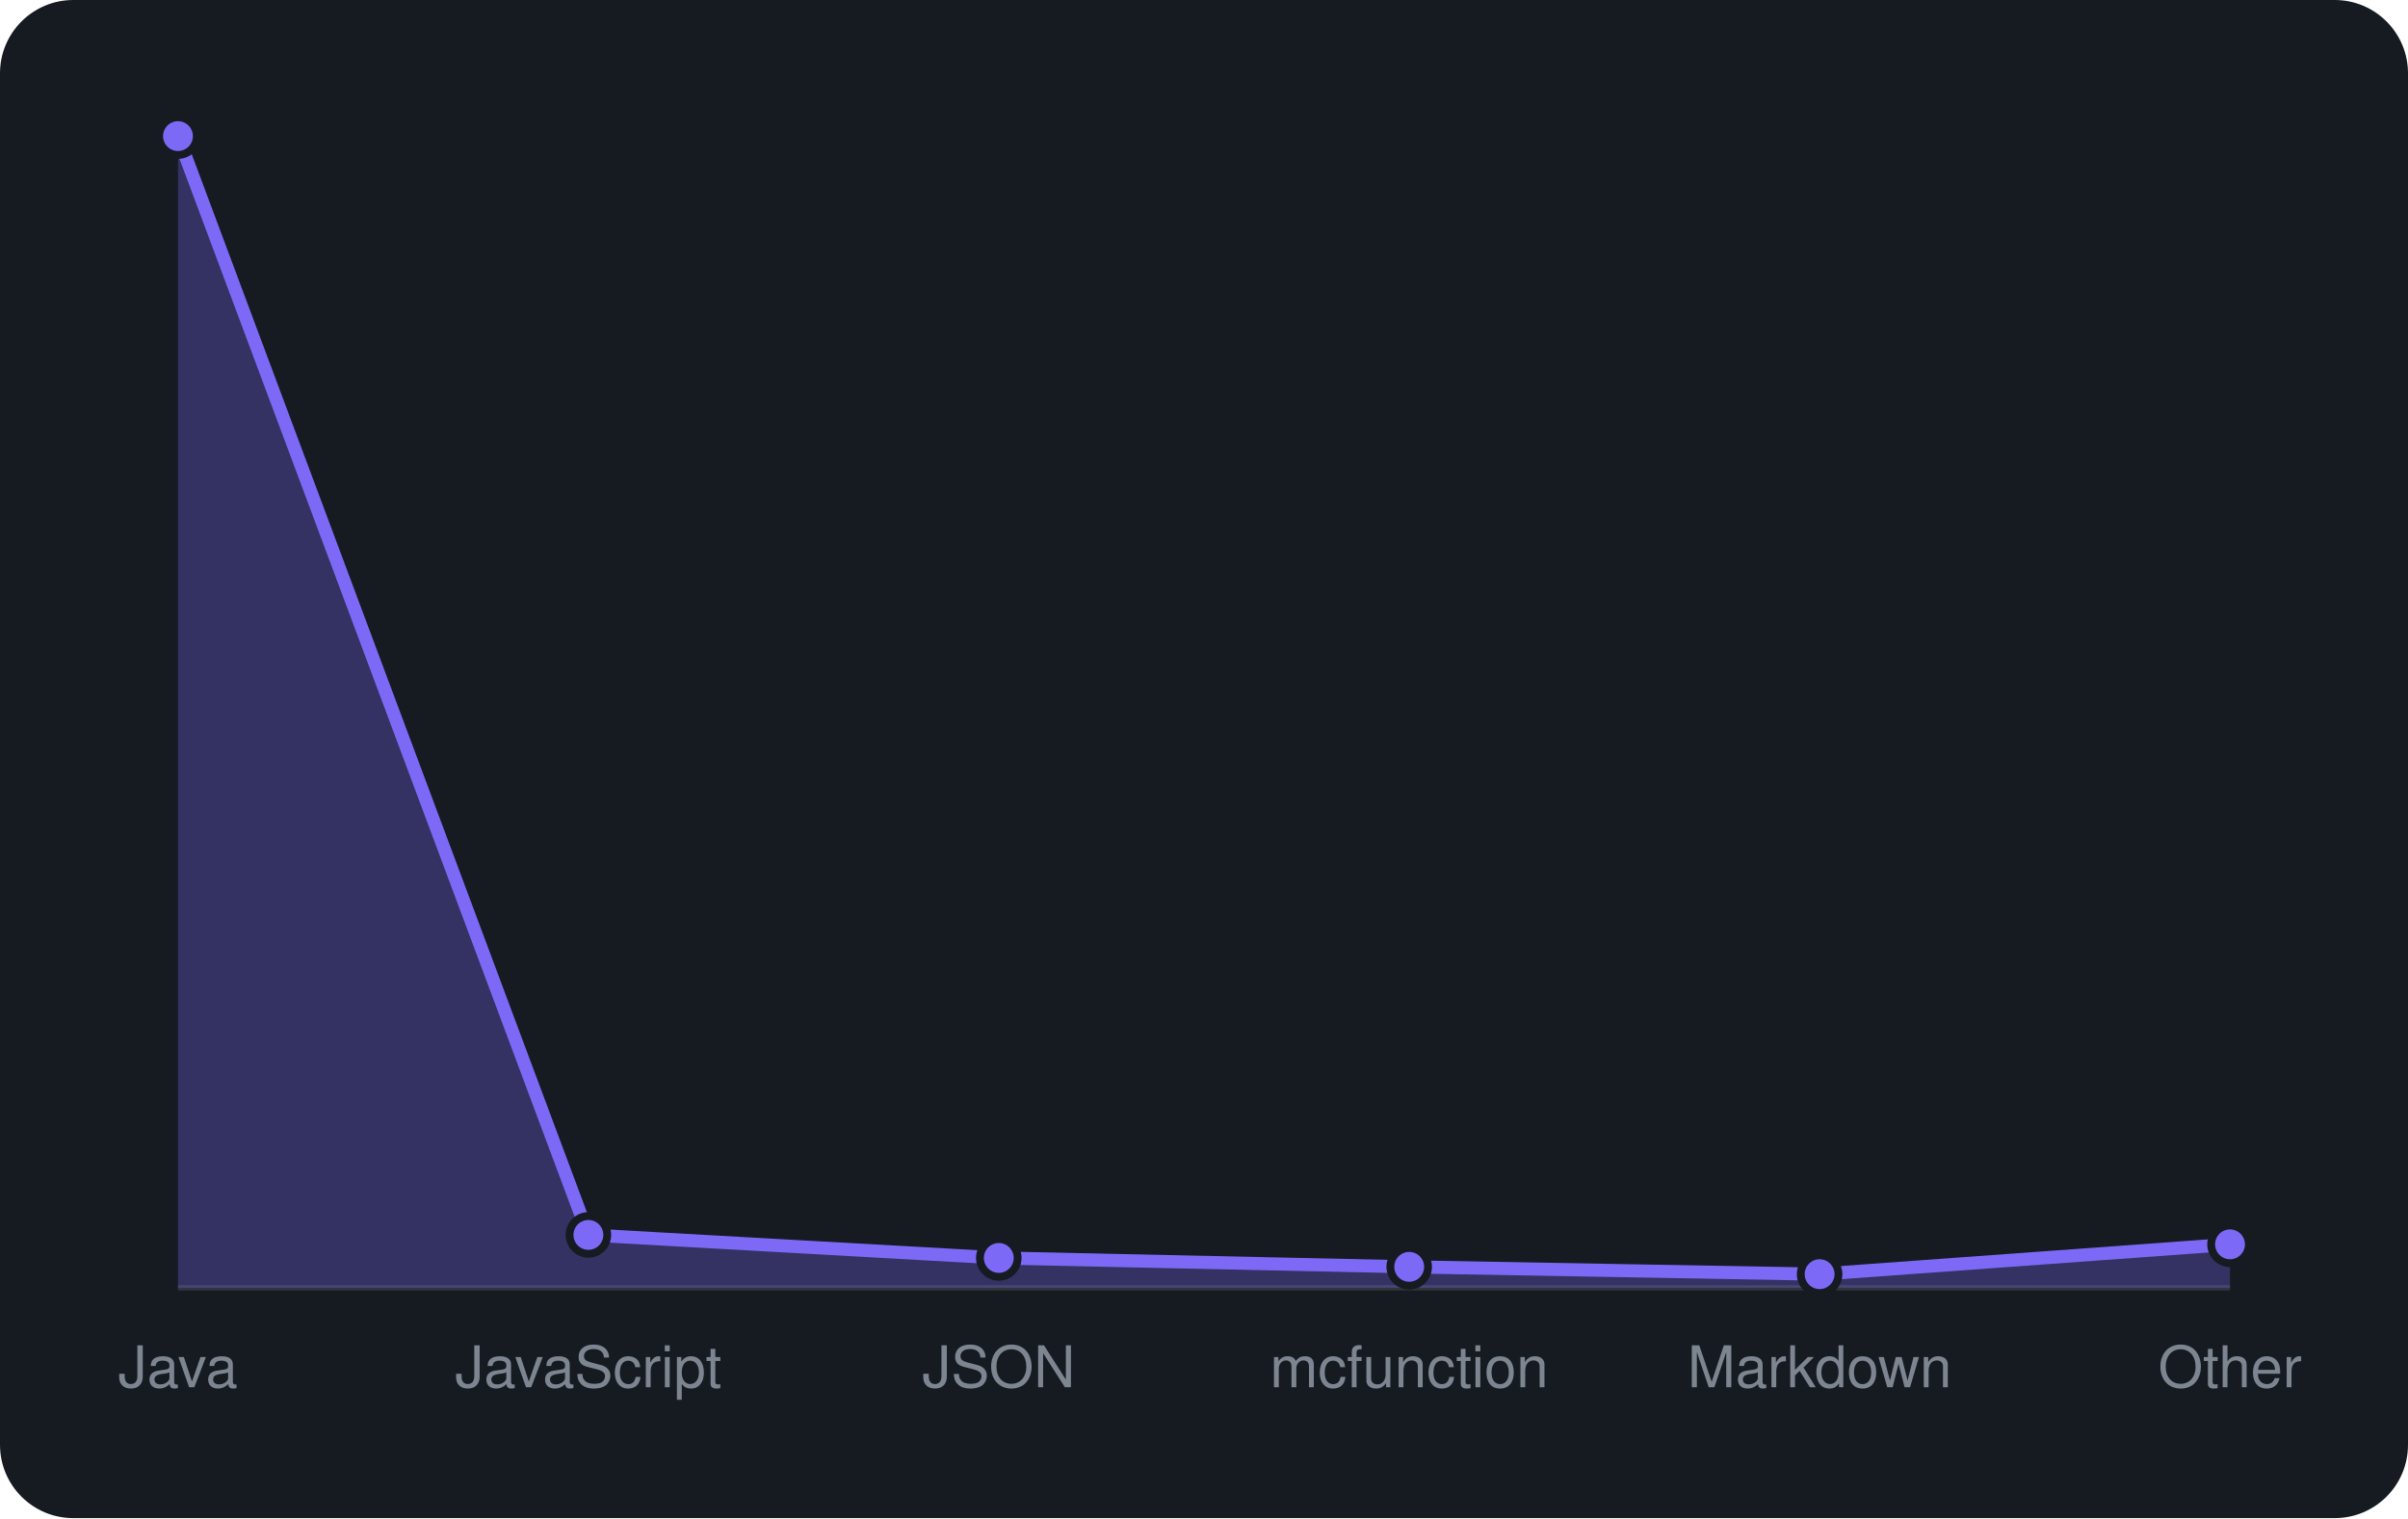
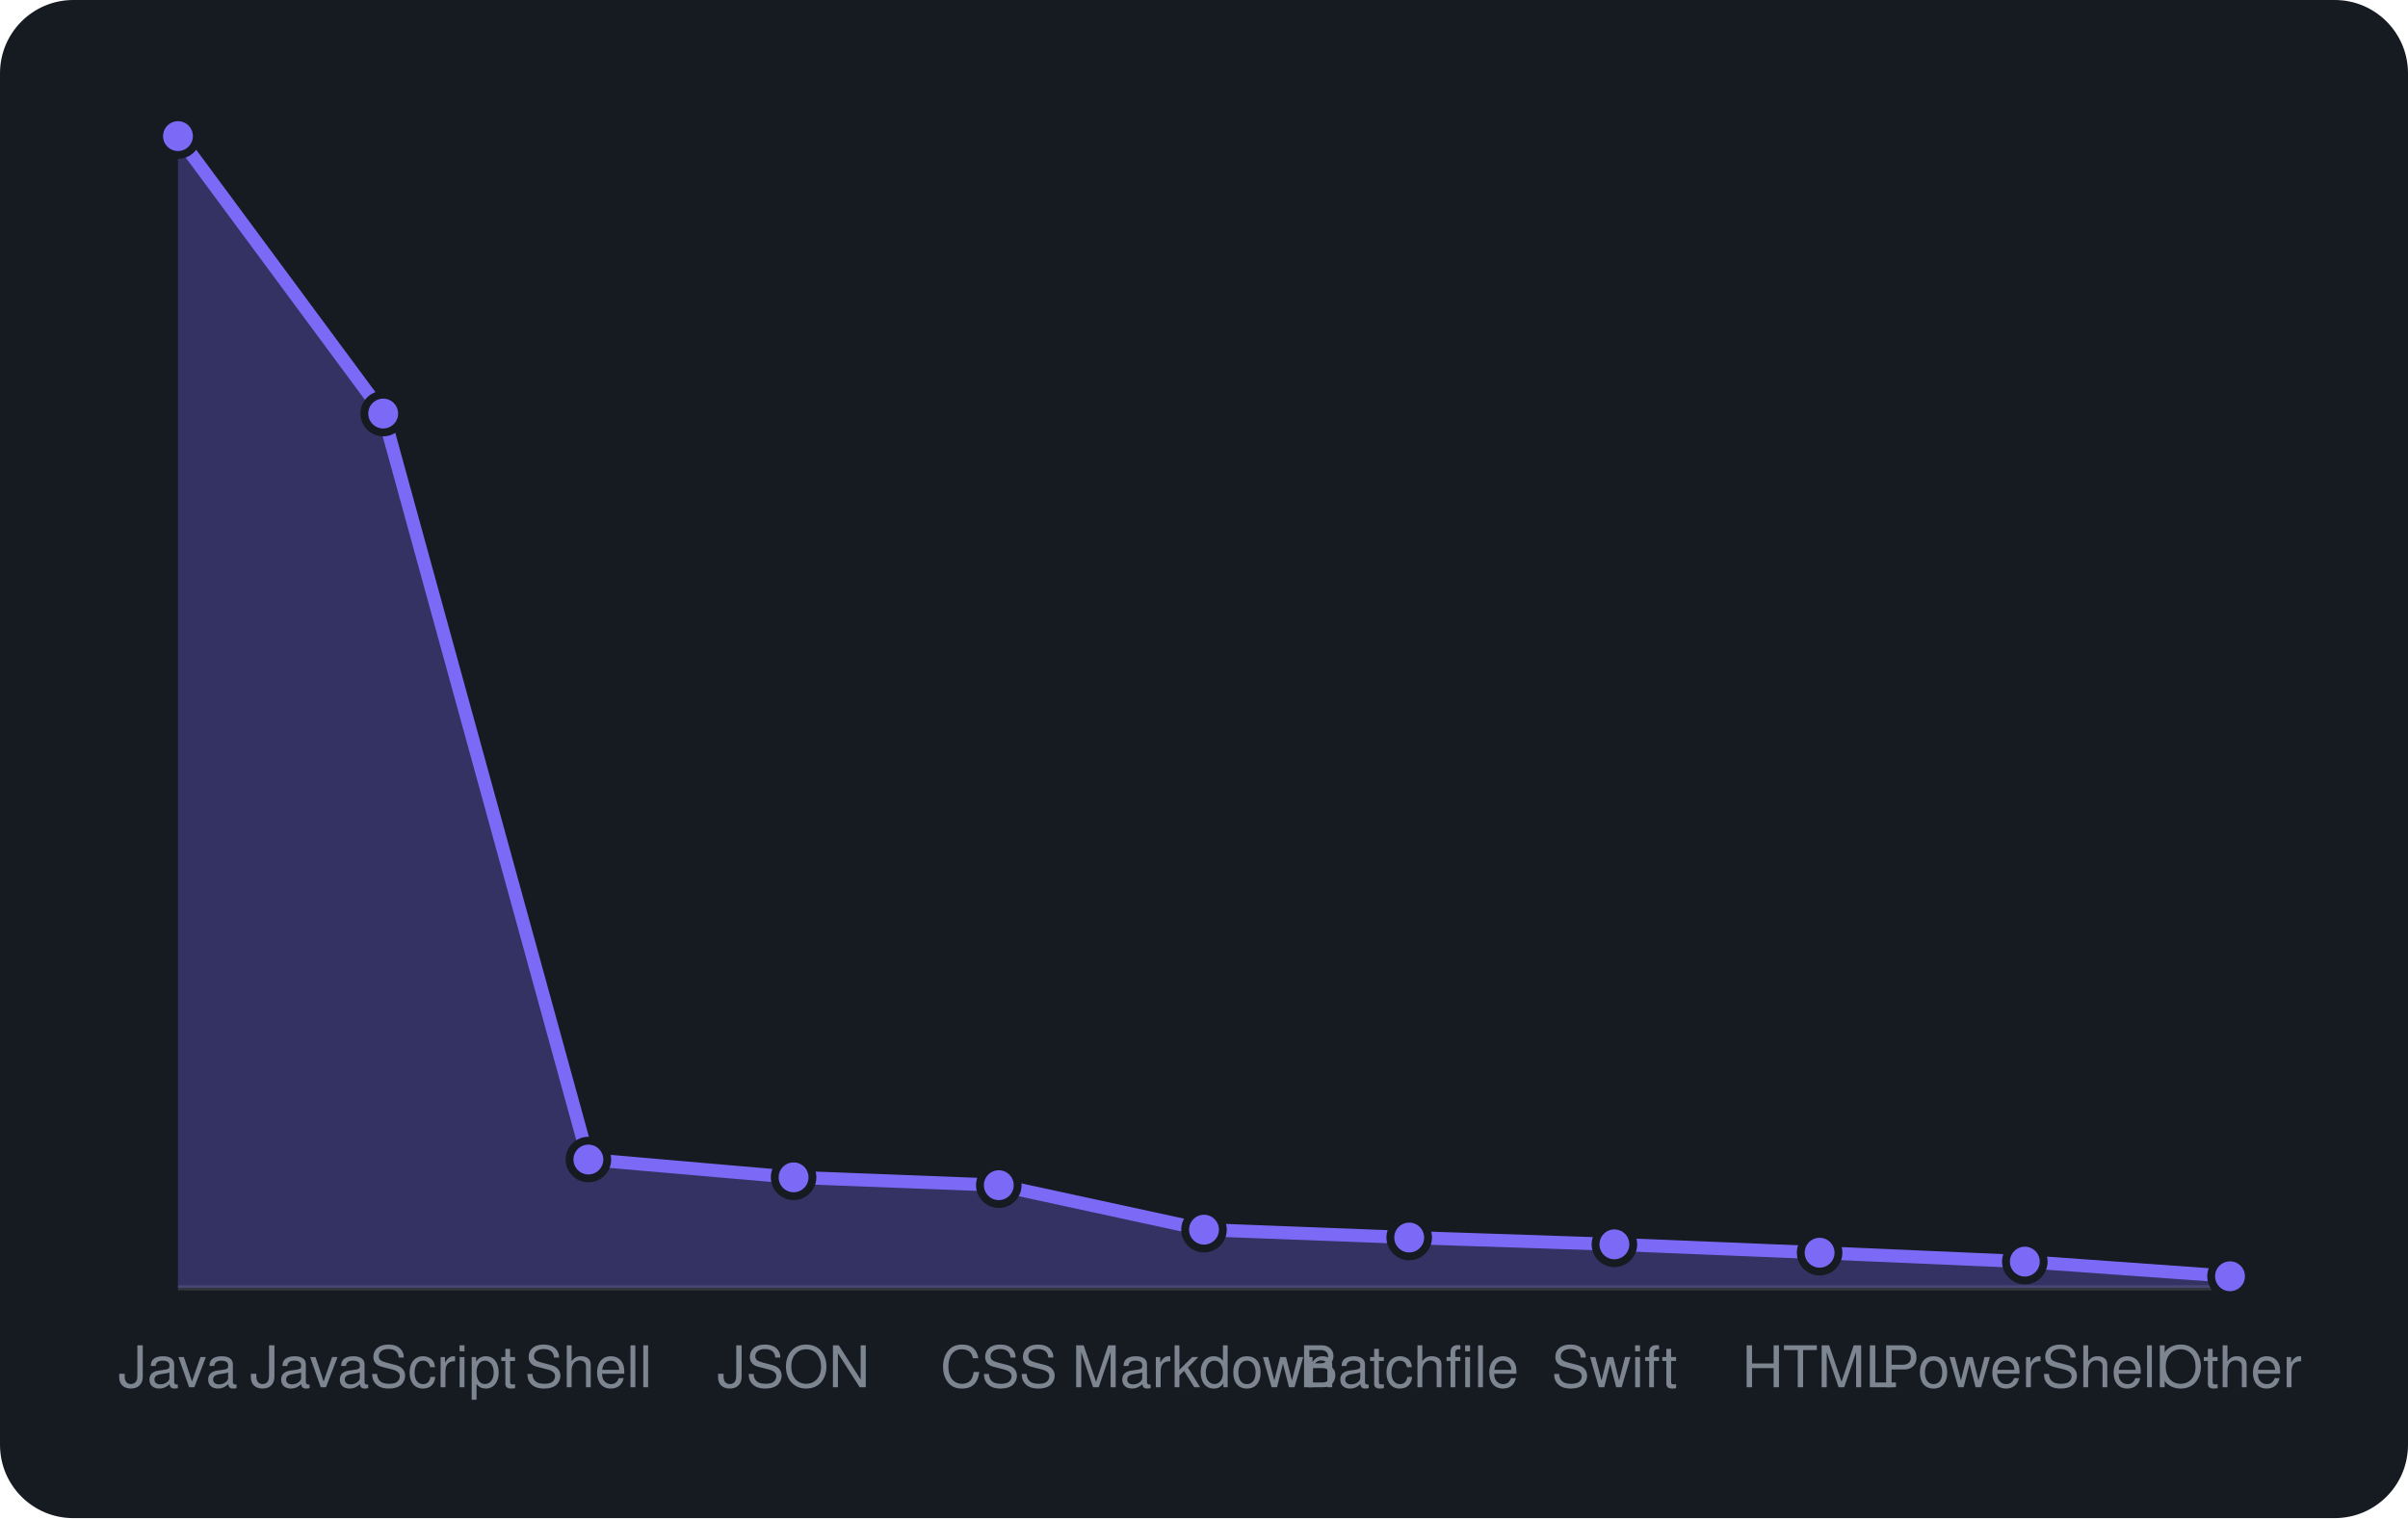
<svg xmlns="http://www.w3.org/2000/svg" viewBox="0 0 460 290" width="460" height="290" font-family="-apple-system,BlinkMacSystemFont,'Segoe UI',Helvetica,Arial,sans-serif">
  <rect width="460" height="290" rx="14" fill="#161b22" />
  <line x1="34" y1="246" x2="426" y2="246" stroke="#30363d" />
-   <path d="M34.0 246 L34.0 26.0L112.4 235.9L190.8 240.3L269.2 242.0L347.6 243.4L426.0 237.7 L426.0 246 Z" fill="rgba(124,106,247,0.3)" />
-   <path d="M34.0 26.0L112.4 235.9L190.8 240.3L269.2 242.0L347.6 243.4L426.0 237.7" fill="none" stroke="#7c6af7" stroke-width="2.5" stroke-linejoin="round" />
+   <path d="M34.0 246 L34.0 26.0L73.2 79.0L112.4 221.5L151.6 224.9L190.8 226.4L230.0 234.9L269.2 236.4L308.4 237.7L347.6 239.3L386.8 241.0L426.0 243.8 L426.0 246 Z" fill="rgba(124,106,247,0.3)" />
+   <path d="M34.0 26.0L73.2 79.0L112.4 221.5L151.6 224.9L190.8 226.4L230.0 234.9L269.2 236.4L308.4 237.7L347.6 239.3L386.8 241.0L426.0 243.8" fill="none" stroke="#7c6af7" stroke-width="2.5" stroke-linejoin="round" />
  <circle cx="34.0" cy="26.0" r="3.6" fill="#7c6af7" stroke="#161b22" stroke-width="1.5" />
-   <circle cx="112.4" cy="235.9" r="3.6" fill="#7c6af7" stroke="#161b22" stroke-width="1.5" />
-   <circle cx="190.8" cy="240.3" r="3.6" fill="#7c6af7" stroke="#161b22" stroke-width="1.5" />
-   <circle cx="269.2" cy="242.0" r="3.6" fill="#7c6af7" stroke="#161b22" stroke-width="1.5" />
-   <circle cx="347.6" cy="243.4" r="3.6" fill="#7c6af7" stroke="#161b22" stroke-width="1.5" />
-   <circle cx="426.0" cy="237.7" r="3.6" fill="#7c6af7" stroke="#161b22" stroke-width="1.5" />
+   <circle cx="73.2" cy="79.0" r="3.6" fill="#7c6af7" stroke="#161b22" stroke-width="1.5" />
+   <circle cx="112.4" cy="221.5" r="3.6" fill="#7c6af7" stroke="#161b22" stroke-width="1.5" />
+   <circle cx="151.6" cy="224.9" r="3.6" fill="#7c6af7" stroke="#161b22" stroke-width="1.5" />
+   <circle cx="190.8" cy="226.4" r="3.6" fill="#7c6af7" stroke="#161b22" stroke-width="1.5" />
+   <circle cx="230.0" cy="234.9" r="3.6" fill="#7c6af7" stroke="#161b22" stroke-width="1.5" />
+   <circle cx="269.2" cy="236.4" r="3.6" fill="#7c6af7" stroke="#161b22" stroke-width="1.5" />
+   <circle cx="308.4" cy="237.7" r="3.6" fill="#7c6af7" stroke="#161b22" stroke-width="1.5" />
+   <circle cx="347.6" cy="239.3" r="3.6" fill="#7c6af7" stroke="#161b22" stroke-width="1.5" />
+   <circle cx="386.8" cy="241.0" r="3.6" fill="#7c6af7" stroke="#161b22" stroke-width="1.5" />
+   <circle cx="426.0" cy="243.8" r="3.6" fill="#7c6af7" stroke="#161b22" stroke-width="1.5" />
  <text x="34.0" y="265" text-anchor="middle" font-size="11" fill="#7d8590">Java</text>
-   <text x="112.4" y="265" text-anchor="middle" font-size="11" fill="#7d8590">JavaScript</text>
-   <text x="190.8" y="265" text-anchor="middle" font-size="11" fill="#7d8590">JSON</text>
-   <text x="269.2" y="265" text-anchor="middle" font-size="11" fill="#7d8590">mcfunction</text>
-   <text x="347.6" y="265" text-anchor="middle" font-size="11" fill="#7d8590">Markdown</text>
+   <text x="73.2" y="265" text-anchor="middle" font-size="11" fill="#7d8590">JavaScript</text>
+   <text x="112.4" y="265" text-anchor="middle" font-size="11" fill="#7d8590">Shell</text>
+   <text x="151.6" y="265" text-anchor="middle" font-size="11" fill="#7d8590">JSON</text>
+   <text x="190.8" y="265" text-anchor="middle" font-size="11" fill="#7d8590">CSS</text>
+   <text x="230.0" y="265" text-anchor="middle" font-size="11" fill="#7d8590">Markdown</text>
+   <text x="269.2" y="265" text-anchor="middle" font-size="11" fill="#7d8590">Batchfile</text>
+   <text x="308.4" y="265" text-anchor="middle" font-size="11" fill="#7d8590">Swift</text>
+   <text x="347.6" y="265" text-anchor="middle" font-size="11" fill="#7d8590">HTML</text>
+   <text x="386.8" y="265" text-anchor="middle" font-size="11" fill="#7d8590">PowerShell</text>
  <text x="426.0" y="265" text-anchor="middle" font-size="11" fill="#7d8590">Other</text>
</svg>
